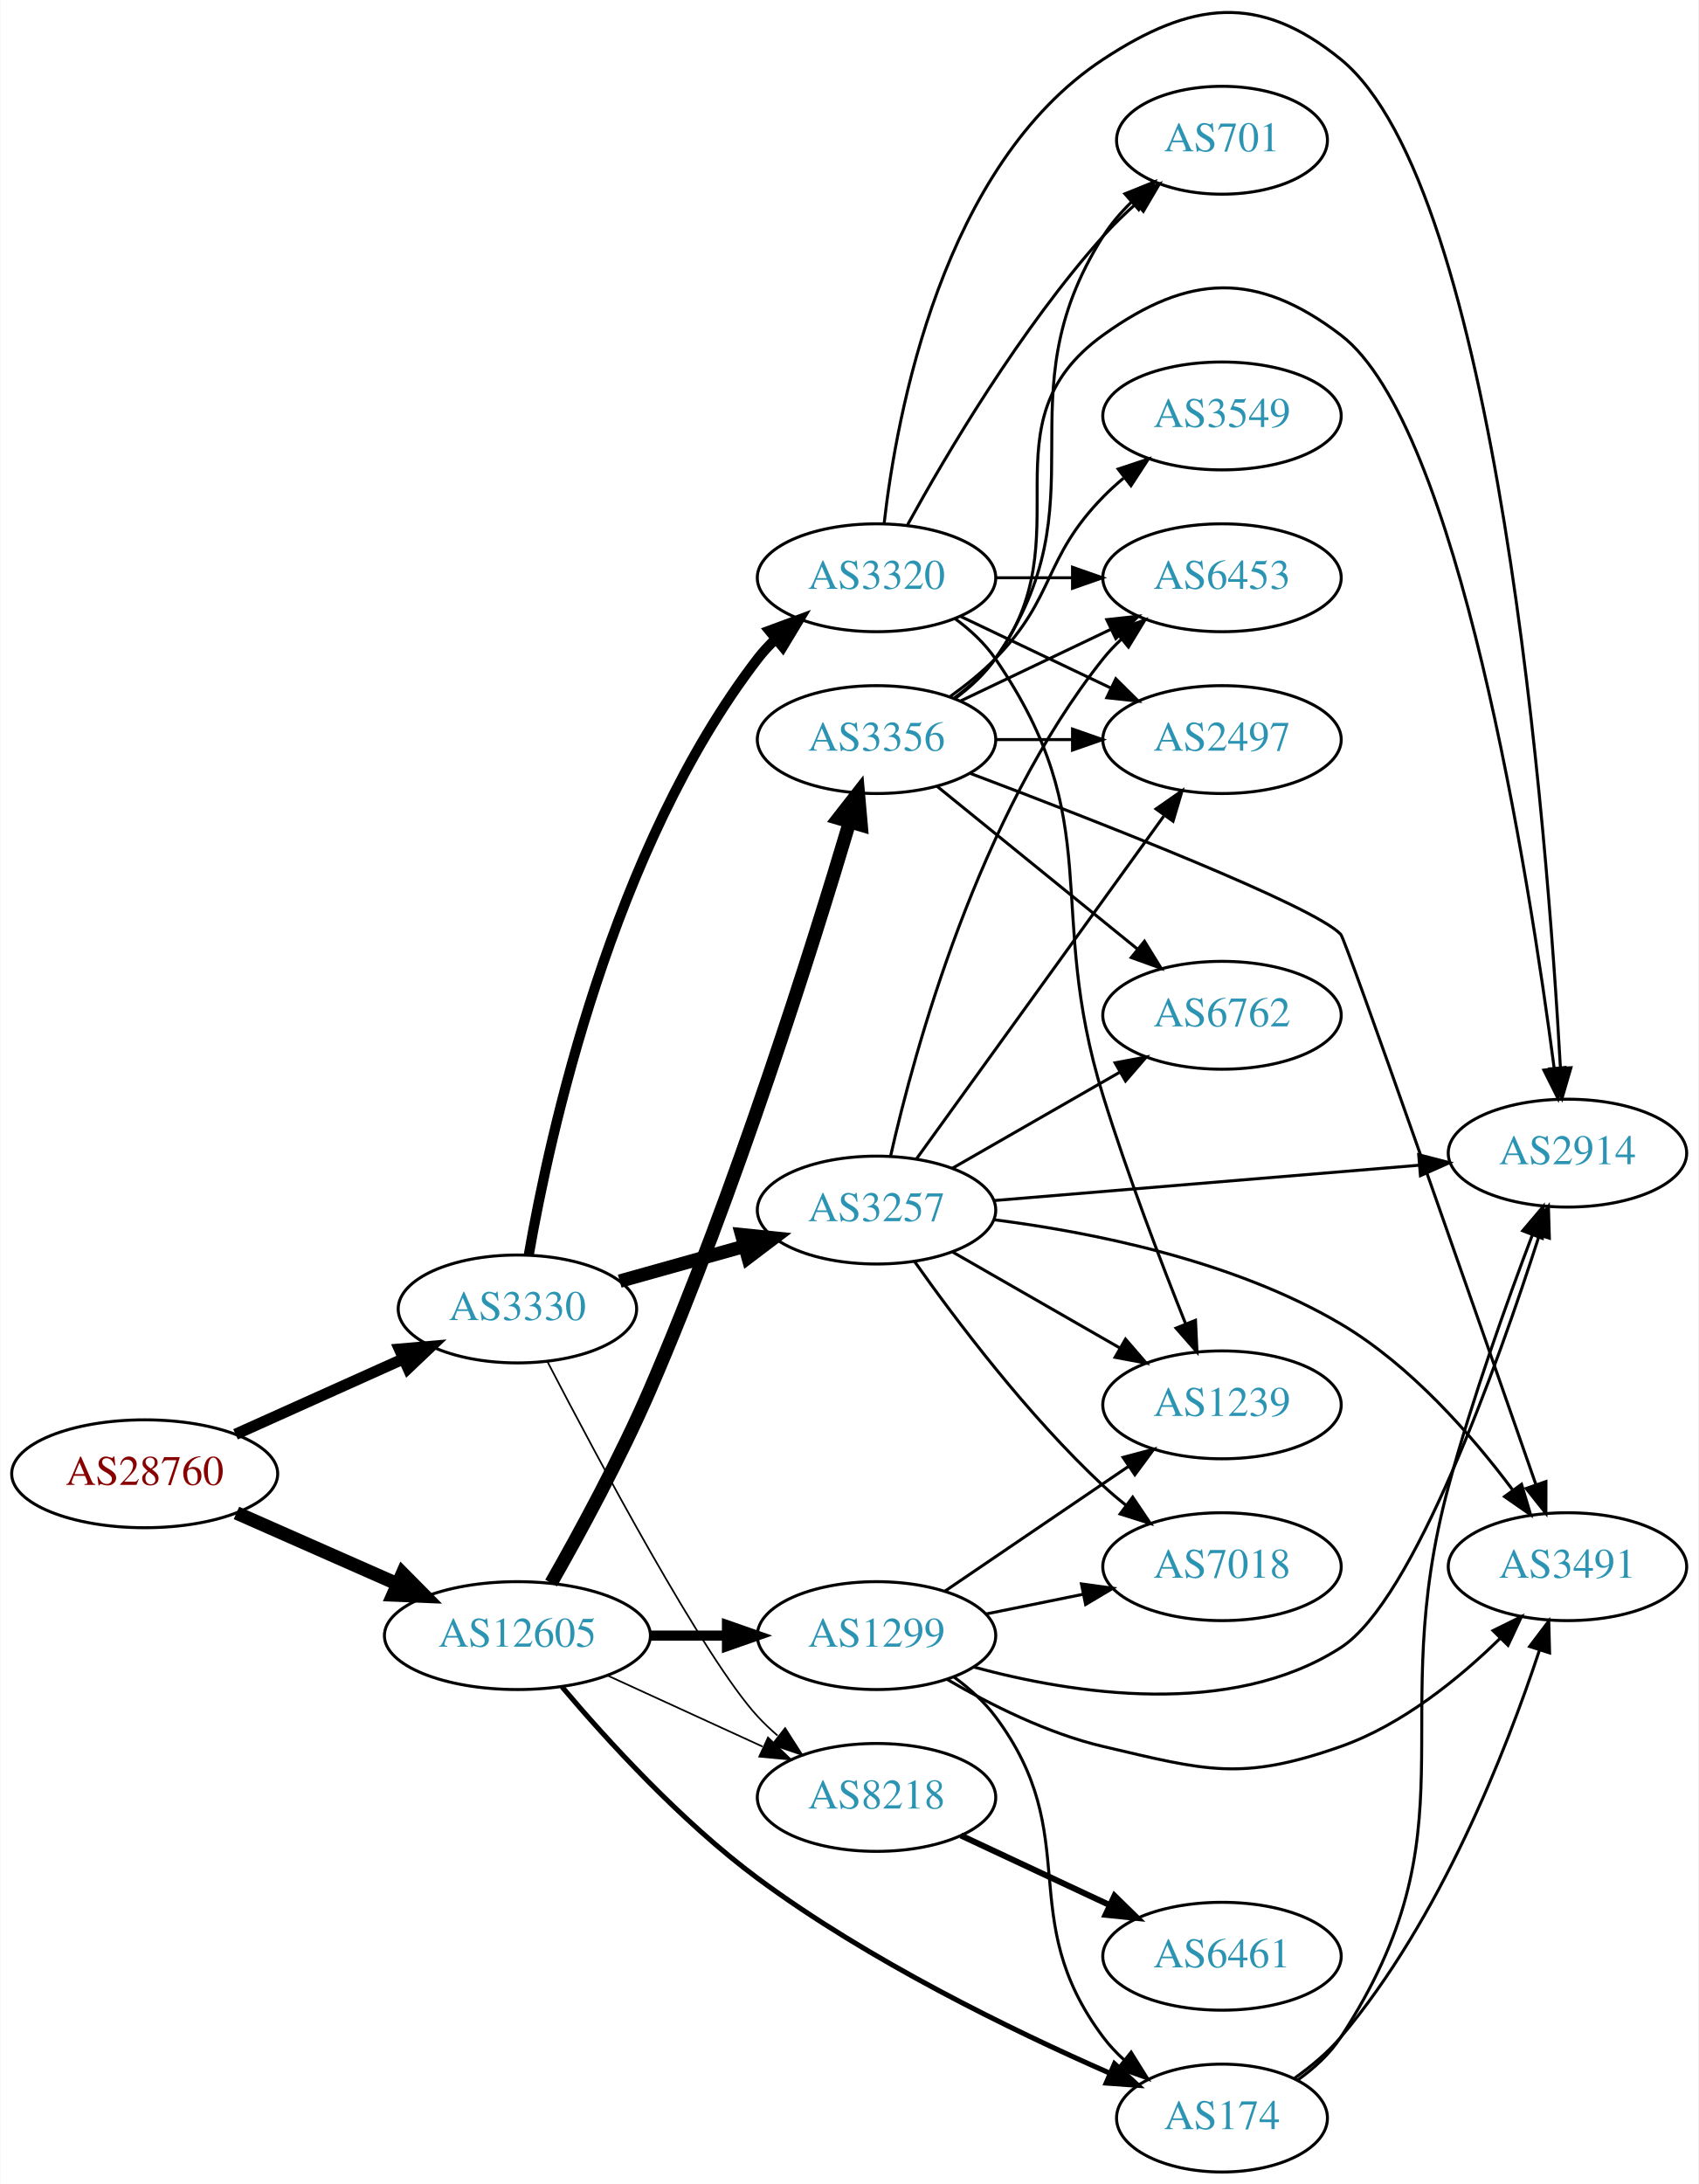
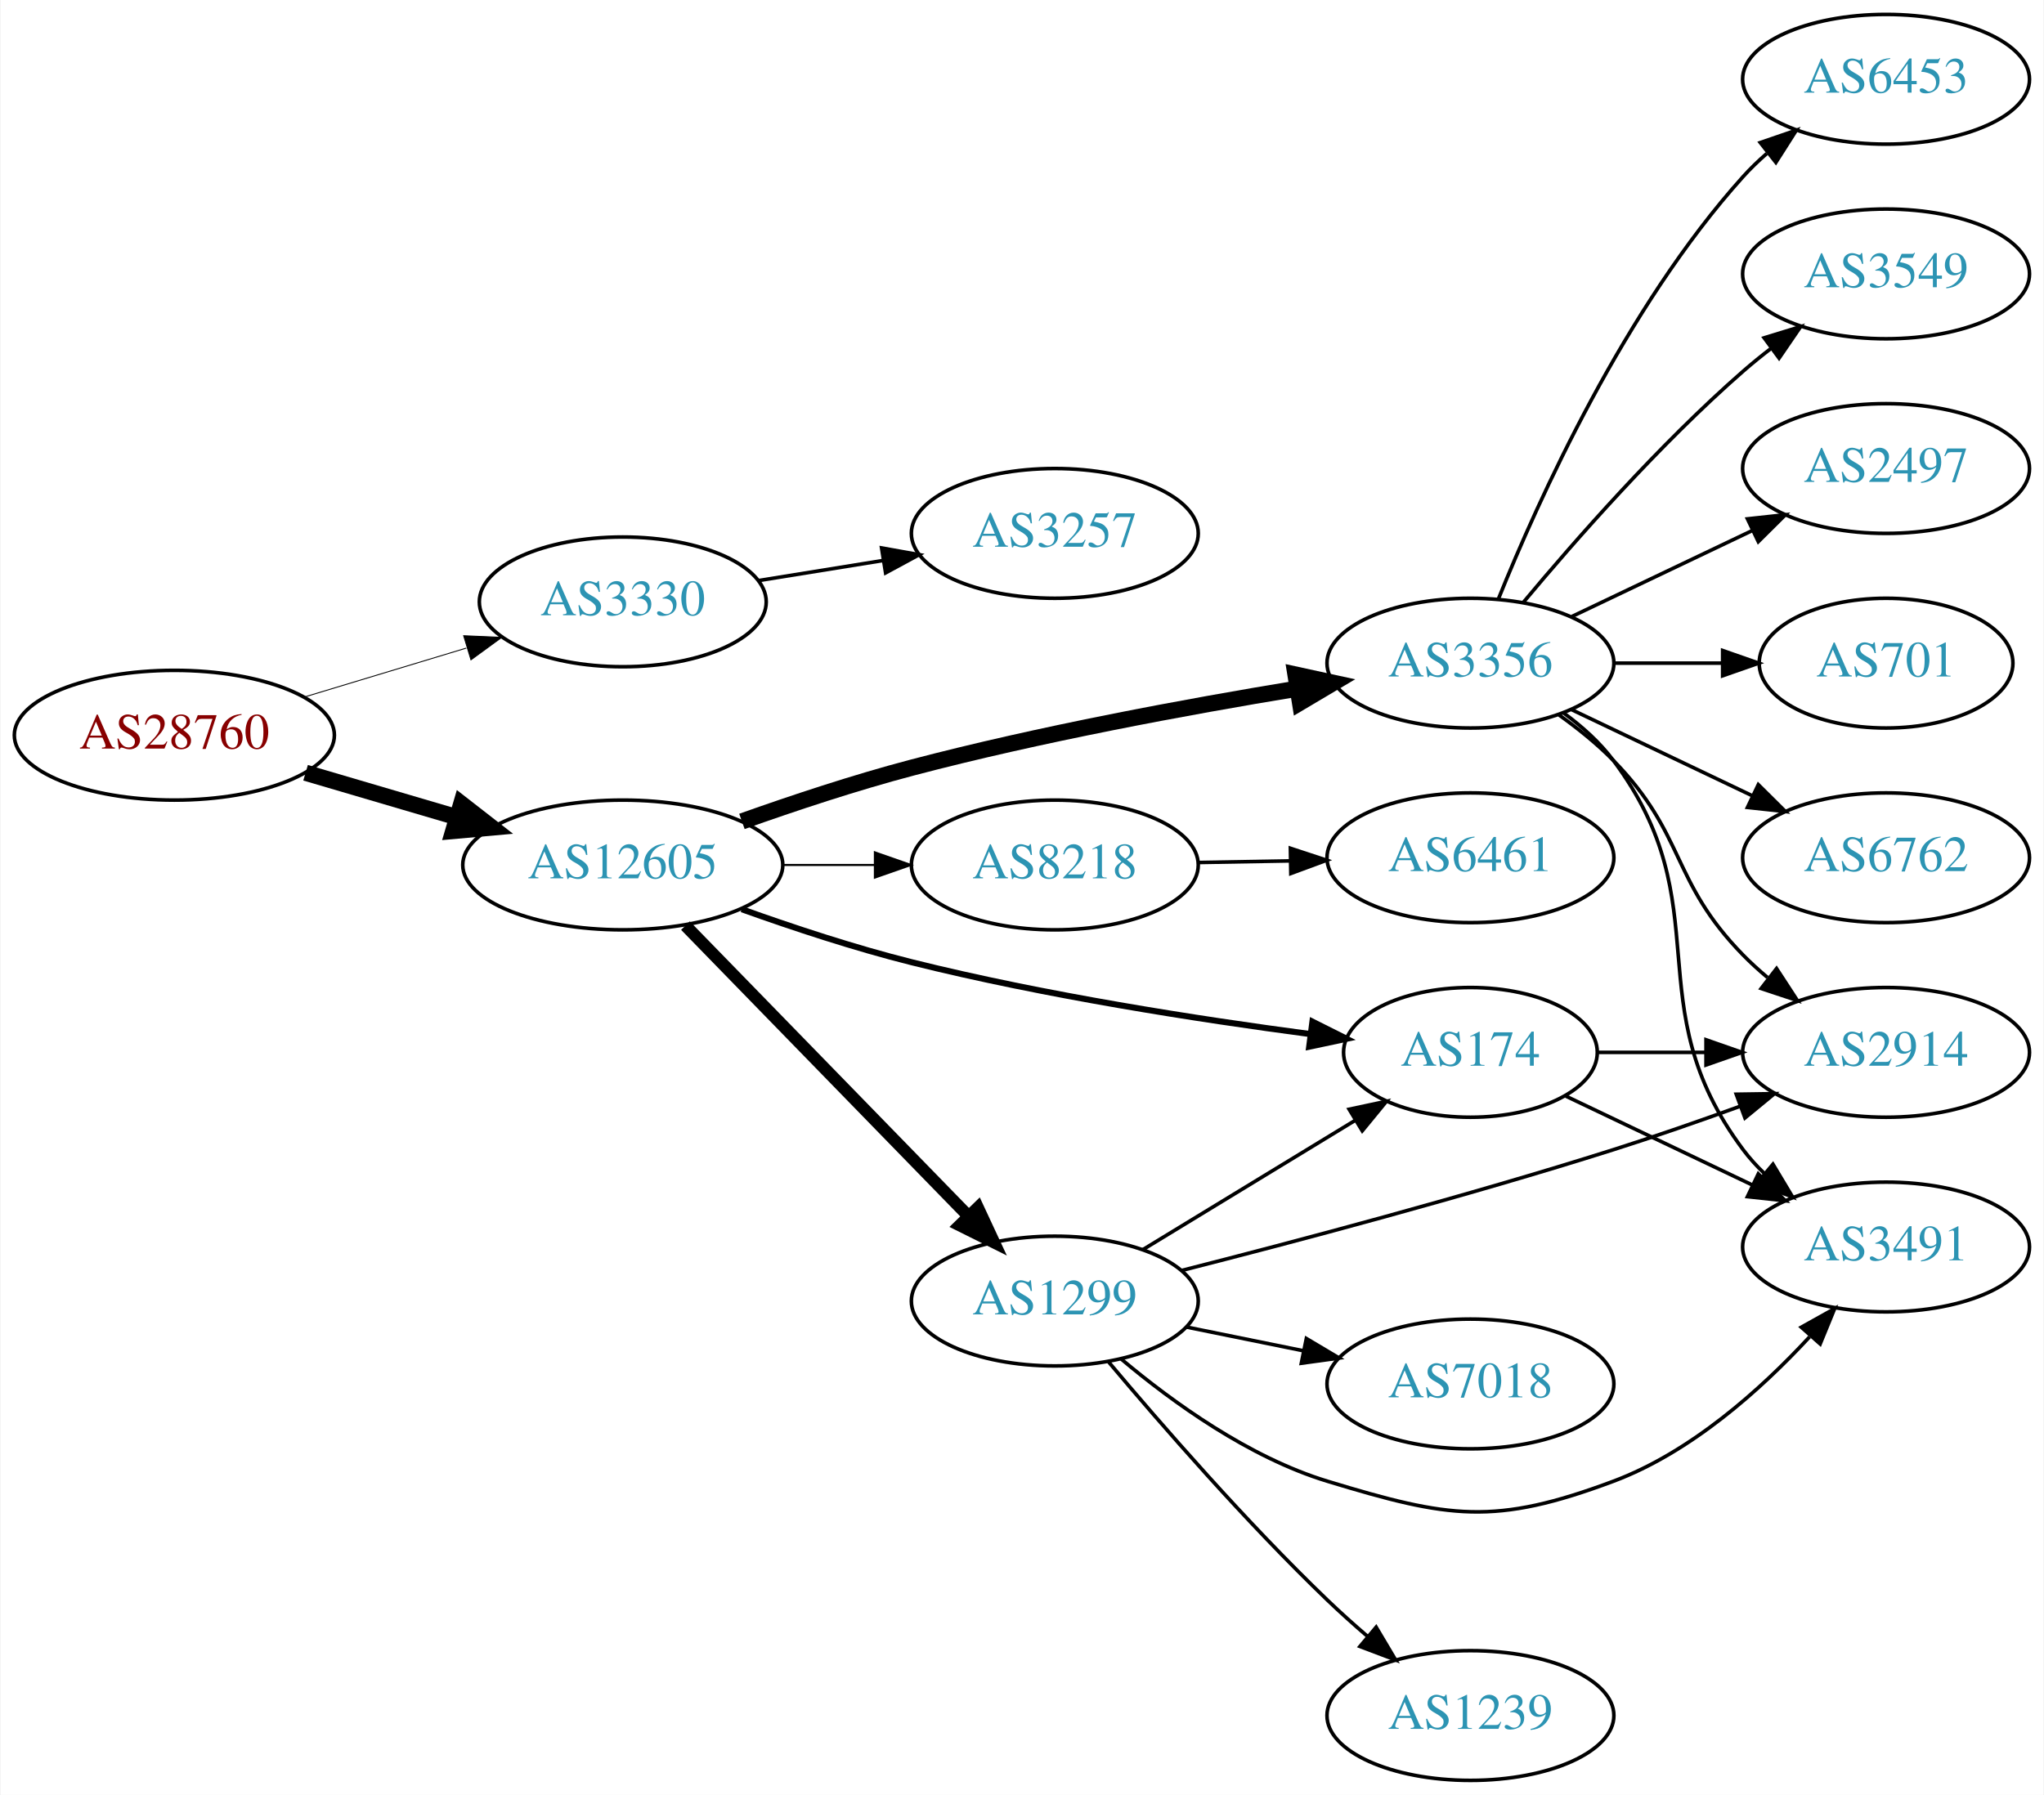
- <svg xmlns="http://www.w3.org/2000/svg" xmlns:xlink="http://www.w3.org/1999/xlink" width="567pt" height="729pt" viewBox="0.00 0.00 566.66 728.80">
-   <g id="graph0" class="graph" transform="scale(1 1) rotate(0) translate(4 724.8)">
-     <polygon fill="white" stroke="none" points="-4,4 -4,-724.8 562.663,-724.8 562.663,4 -4,4" />
+ <svg xmlns="http://www.w3.org/2000/svg" xmlns:xlink="http://www.w3.org/1999/xlink" width="567pt" height="498pt" viewBox="0.00 0.00 566.66 498.00">
+   <g id="graph0" class="graph" transform="scale(1 1) rotate(0) translate(4 494)">
+     <polygon fill="white" stroke="none" points="-4,4 -4,-494 562.663,-494 562.663,4 -4,4" />
    <g id="node1" class="node">
      <g id="a_node1">
        <a xlink:href="/asn/28760" xlink:title="AS28760 ~ Schaerdingerstr. 35 [AT]">
-           <ellipse fill="#ffffff" stroke="black" cx="44.196" cy="-233" rx="44.393" ry="18" />
-           <text text-anchor="middle" x="44.196" y="-229.3" font-family="Times,serif" font-size="14.00" fill="#880000">AS28760</text>
+           <ellipse fill="#ffffff" stroke="black" cx="44.196" cy="-290" rx="44.393" ry="18" />
+           <text text-anchor="middle" x="44.196" y="-286.3" font-family="Times,serif" font-size="14.00" fill="#880000">AS28760</text>
        </a>
      </g>
    </g>
    <g id="node2" class="node">
      <g id="a_node2">
        <a xlink:href="/asn/3330" xlink:title="AS3330 ~ Vienna, Austria [AT]">
-           <ellipse fill="#ffffff" stroke="black" cx="168.588" cy="-288" rx="39.794" ry="18" />
-           <text text-anchor="middle" x="168.588" y="-284.3" font-family="Times,serif" font-size="14.00" fill="#2c94b3">AS3330</text>
+           <ellipse fill="#ffffff" stroke="black" cx="168.588" cy="-327" rx="39.794" ry="18" />
+           <text text-anchor="middle" x="168.588" y="-323.3" font-family="Times,serif" font-size="14.00" fill="#2c94b3">AS3330</text>
        </a>
      </g>
    </g>
    <g id="edge1" class="edge">
-       <path fill="none" stroke="black" stroke-width="3.75" d="M74.512,-246.174C91.22,-253.682 112.326,-263.166 130.214,-271.205" />
-       <polygon fill="black" stroke="black" stroke-width="3.75" points="129.217,-274.594 139.773,-275.5 132.086,-268.209 129.217,-274.594" />
+       <path fill="none" stroke="black" stroke-width="0.25" d="M80.269,-300.603C94.273,-304.836 110.524,-309.749 125.182,-314.18" />
+       <polygon fill="black" stroke="black" stroke-width="0.25" points="124.443,-317.613 135.028,-317.157 126.469,-310.913 124.443,-317.613" />
    </g>
    <g id="node3" class="node">
      <g id="a_node3">
        <a xlink:href="/asn/12605" xlink:title="AS12605 ~ Linz, Austria [AT]">
-           <ellipse fill="#ffffff" stroke="black" cx="168.588" cy="-179" rx="44.393" ry="18" />
-           <text text-anchor="middle" x="168.588" y="-175.3" font-family="Times,serif" font-size="14.00" fill="#2c94b3">AS12605</text>
+           <ellipse fill="#ffffff" stroke="black" cx="168.588" cy="-254" rx="44.393" ry="18" />
+           <text text-anchor="middle" x="168.588" y="-250.3" font-family="Times,serif" font-size="14.00" fill="#2c94b3">AS12605</text>
        </a>
      </g>
    </g>
    <g id="edge2" class="edge">
-       <path fill="none" stroke="black" stroke-width="4.5" d="M74.824,-219.928C90.941,-212.817 111.081,-203.931 128.473,-196.258" />
-       <polygon fill="black" stroke="black" stroke-width="4.5" points="130.249,-199.778 137.809,-192.139 127.071,-192.573 130.249,-199.778" />
+       <path fill="none" stroke="black" stroke-width="4.5" d="M80.597,-279.587C93.663,-275.744 108.65,-271.336 122.462,-267.273" />
+       <polygon fill="black" stroke="black" stroke-width="4.5" points="123.784,-270.989 132.267,-264.389 121.562,-263.434 123.784,-270.989" />
    </g>
    <g id="node4" class="node">
      <g id="a_node4">
        <a xlink:href="/asn/3257" xlink:title="AS3257 ~ GTT [DE]">
-           <ellipse fill="#ffffff" stroke="black" cx="288.431" cy="-321" rx="39.794" ry="18" />
-           <text text-anchor="middle" x="288.431" y="-317.3" font-family="Times,serif" font-size="14.00" fill="#2c94b3">AS3257</text>
+           <ellipse fill="#ffffff" stroke="black" cx="288.431" cy="-346" rx="39.794" ry="18" />
+           <text text-anchor="middle" x="288.431" y="-342.3" font-family="Times,serif" font-size="14.00" fill="#2c94b3">AS3257</text>
        </a>
      </g>
    </g>
    <g id="edge3" class="edge">
-       <path fill="none" stroke="black" stroke-width="4.5" d="M202.728,-297.28C215.656,-300.9 230.646,-305.098 244.391,-308.947" />
-       <polygon fill="black" stroke="black" stroke-width="4.5" points="243.441,-312.77 254.132,-311.675 245.564,-305.187 243.441,-312.77" />
+       <path fill="none" stroke="black" d="M206.228,-332.908C217.202,-334.677 229.386,-336.641 240.906,-338.499" />
+       <polygon fill="black" stroke="black" points="240.384,-341.96 250.813,-340.096 241.498,-335.049 240.384,-341.96" />
    </g>
    <g id="node5" class="node">
      <g id="a_node5">
-         <a xlink:href="/asn/8218" xlink:title="AS8218 ~ legacy Neotelecoms [FR]">
-           <ellipse fill="#ffffff" stroke="black" cx="288.431" cy="-125" rx="39.794" ry="18" />
-           <text text-anchor="middle" x="288.431" y="-121.3" font-family="Times,serif" font-size="14.00" fill="#2c94b3">AS8218</text>
+         <a xlink:href="/asn/174" xlink:title="AS174 ~ Cogent Communications [US]">
+           <ellipse fill="#ffffff" stroke="black" cx="403.724" cy="-202" rx="35.194" ry="18" />
+           <text text-anchor="middle" x="403.724" y="-198.3" font-family="Times,serif" font-size="14.00" fill="#2c94b3">AS174</text>
        </a>
      </g>
    </g>
    <g id="edge4" class="edge">
-       <path fill="none" stroke="black" stroke-width="0.562" d="M178.631,-270.368C195.353,-238.148 231.018,-171.296 248.784,-152 250.811,-149.799 253.048,-147.675 255.392,-145.652" />
-       <polygon fill="black" stroke="black" stroke-width="0.562" points="257.92,-148.118 263.633,-139.196 253.603,-142.608 257.92,-148.118" />
+       <path fill="none" stroke="black" stroke-width="1.688" d="M201.589,-241.725C215.868,-236.604 233,-230.943 248.784,-227 285.601,-217.803 328.247,-211.183 359.303,-207.075" />
+       <polygon fill="black" stroke="black" stroke-width="1.688" points="359.895,-210.528 369.366,-205.778 359,-203.585 359.895,-210.528" />
    </g>
    <g id="node6" class="node">
      <g id="a_node6">
-         <a xlink:href="/asn/3320" xlink:title="AS3320 ~ DTAG [DE]">
-           <ellipse fill="#ffffff" stroke="black" cx="288.431" cy="-532" rx="39.794" ry="18" />
-           <text text-anchor="middle" x="288.431" y="-528.3" font-family="Times,serif" font-size="14.00" fill="#2c94b3">AS3320</text>
+         <a xlink:href="/asn/1299" xlink:title="AS1299 ~ Telia Carrier [EU]">
+           <ellipse fill="#ffffff" stroke="black" cx="288.431" cy="-133" rx="39.794" ry="18" />
+           <text text-anchor="middle" x="288.431" y="-129.3" font-family="Times,serif" font-size="14.00" fill="#2c94b3">AS1299</text>
        </a>
      </g>
    </g>
    <g id="edge5" class="edge">
-       <path fill="none" stroke="black" stroke-width="3.375" d="M172.384,-306.073C179.267,-345.701 200.14,-441.731 248.784,-505 250.562,-507.312 252.593,-509.503 254.772,-511.562" />
-       <polygon fill="black" stroke="black" stroke-width="3.375" points="252.667,-514.363 262.604,-518.04 257.129,-508.969 252.667,-514.363" />
-     </g>
-     <g id="edge22" class="edge">
-       <path fill="none" stroke="black" stroke-width="0.562" d="M198.718,-165.652C214.329,-158.498 233.727,-149.609 250.399,-141.97" />
-       <polygon fill="black" stroke="black" stroke-width="0.562" points="252.218,-144.986 259.851,-137.638 249.302,-138.622 252.218,-144.986" />
+       <path fill="none" stroke="black" stroke-width="3.375" d="M185.974,-237.175C206.403,-216.198 241.441,-180.222 264.521,-156.523" />
+       <polygon fill="black" stroke="black" stroke-width="3.375" points="267.091,-158.901 271.561,-149.295 262.077,-154.017 267.091,-158.901" />
+     </g>
+     <g id="node7" class="node">
+       <g id="a_node7">
+         <a xlink:href="/asn/3356" xlink:title="AS3356 ~ Level 3 Parent, LLC [US]">
+           <ellipse fill="#ffffff" stroke="black" cx="403.724" cy="-310" rx="39.794" ry="18" />
+           <text text-anchor="middle" x="403.724" y="-306.3" font-family="Times,serif" font-size="14.00" fill="#2c94b3">AS3356</text>
+         </a>
+       </g>
+     </g>
+     <g id="edge6" class="edge">
+       <path fill="none" stroke="black" stroke-width="4.5" d="M201.638,-266.087C215.925,-271.173 233.051,-276.859 248.784,-281 284.227,-290.329 325.015,-297.873 355.697,-302.926" />
+       <polygon fill="black" stroke="black" stroke-width="4.5" points="355.193,-306.832 365.693,-304.542 356.45,-299.059 355.193,-306.832" />
+     </g>
+     <g id="node8" class="node">
+       <g id="a_node8">
+         <a xlink:href="/asn/8218" xlink:title="AS8218 ~ legacy Neotelecoms [FR]">
+           <ellipse fill="#ffffff" stroke="black" cx="288.431" cy="-254" rx="39.794" ry="18" />
+           <text text-anchor="middle" x="288.431" y="-250.3" font-family="Times,serif" font-size="14.00" fill="#2c94b3">AS8218</text>
+         </a>
+       </g>
+     </g>
+     <g id="edge7" class="edge">
+       <path fill="none" stroke="black" stroke-width="0.562" d="M212.799,-254C221.112,-254 229.875,-254 238.357,-254" />
+       <polygon fill="black" stroke="black" stroke-width="0.562" points="238.516,-257.5 248.516,-254 238.516,-250.5 238.516,-257.5" />
+     </g>
+     <g id="node14" class="node">
+       <g id="a_node14">
+         <a xlink:href="/asn/2914" xlink:title="AS2914 ~ NTT America, Inc. [US]">
+           <ellipse fill="#ffffff" stroke="black" cx="519.017" cy="-202" rx="39.794" ry="18" />
+           <text text-anchor="middle" x="519.017" y="-198.3" font-family="Times,serif" font-size="14.00" fill="#2c94b3">AS2914</text>
+         </a>
+       </g>
+     </g>
+     <g id="edge20" class="edge">
+       <path fill="none" stroke="black" d="M439.023,-202C448.4,-202 458.75,-202 468.785,-202" />
+       <polygon fill="black" stroke="black" points="469.074,-205.5 479.074,-202 469.074,-198.5 469.074,-205.5" />
+     </g>
+     <g id="node15" class="node">
+       <g id="a_node15">
+         <a xlink:href="/asn/3491" xlink:title="AS3491 ~ PCCW Global, Inc. [US]">
+           <ellipse fill="#ffffff" stroke="black" cx="519.017" cy="-148" rx="39.794" ry="18" />
+           <text text-anchor="middle" x="519.017" y="-144.3" font-family="Times,serif" font-size="14.00" fill="#2c94b3">AS3491</text>
+         </a>
+       </g>
+     </g>
+     <g id="edge21" class="edge">
+       <path fill="none" stroke="black" d="M430.149,-189.881C445.452,-182.587 465.175,-173.186 482.057,-165.14" />
+       <polygon fill="black" stroke="black" points="483.576,-168.293 491.097,-160.831 480.564,-161.974 483.576,-168.293" />
+     </g>
+     <g id="edge19" class="edge">
+       <path fill="none" stroke="black" d="M312.905,-147.297C329.949,-157.677 353.179,-171.825 371.744,-183.132" />
+       <polygon fill="black" stroke="black" points="370.075,-186.213 380.436,-188.426 373.716,-180.235 370.075,-186.213" />
+     </g>
+     <g id="edge16" class="edge">
+       <path fill="none" stroke="black" d="M323.597,-141.478C354.945,-149.455 402.567,-162.078 443.37,-175 454.853,-178.637 467.195,-182.937 478.472,-187.024" />
+       <polygon fill="black" stroke="black" points="477.466,-190.383 488.06,-190.539 479.876,-183.811 477.466,-190.383" />
+     </g>
+     <g id="edge18" class="edge">
+       <path fill="none" stroke="black" d="M306.864,-116.907C321.073,-104.955 342.288,-89.623 364.077,-83 397.795,-72.751 410.366,-70.644 443.37,-83 464.825,-91.032 484.177,-108.325 497.799,-123.056" />
+       <polygon fill="black" stroke="black" points="495.501,-125.74 504.753,-130.902 500.739,-121.097 495.501,-125.74" />
    </g>
    <g id="node16" class="node">
      <g id="a_node16">
-         <a xlink:href="/asn/3356" xlink:title="AS3356 ~ Level 3 Parent, LLC [US]">
-           <ellipse fill="#ffffff" stroke="black" cx="288.431" cy="-478" rx="39.794" ry="18" />
-           <text text-anchor="middle" x="288.431" y="-474.3" font-family="Times,serif" font-size="14.00" fill="#2c94b3">AS3356</text>
-         </a>
-       </g>
-     </g>
-     <g id="edge19" class="edge">
-       <path fill="none" stroke="black" stroke-width="4.5" d="M179.832,-196.53C189.139,-212.876 202.887,-238.108 212.784,-261 241.498,-327.412 267.039,-408.806 279.458,-450.502" />
-       <polygon fill="black" stroke="black" stroke-width="4.5" points="275.718,-451.739 282.327,-460.214 283.27,-449.508 275.718,-451.739" />
+         <a xlink:href="/asn/7018" xlink:title="AS7018 ~ AT&amp;T Services, Inc. [US]">
+           <ellipse fill="#ffffff" stroke="black" cx="403.724" cy="-110" rx="39.794" ry="18" />
+           <text text-anchor="middle" x="403.724" y="-106.3" font-family="Times,serif" font-size="14.00" fill="#2c94b3">AS7018</text>
+         </a>
+       </g>
+     </g>
+     <g id="edge15" class="edge">
+       <path fill="none" stroke="black" d="M324.967,-125.786C335.195,-123.709 346.496,-121.415 357.238,-119.234" />
+       <polygon fill="black" stroke="black" points="358.21,-122.608 367.314,-117.189 356.818,-115.748 358.21,-122.608" />
    </g>
    <g id="node17" class="node">
      <g id="a_node17">
-         <a xlink:href="/asn/174" xlink:title="AS174 ~ Cogent Communications [US]">
-           <ellipse fill="#ffffff" stroke="black" cx="403.724" cy="-18" rx="35.194" ry="18" />
-           <text text-anchor="middle" x="403.724" y="-14.3" font-family="Times,serif" font-size="14.00" fill="#2c94b3">AS174</text>
-         </a>
-       </g>
-     </g>
-     <g id="edge20" class="edge">
-       <path fill="none" stroke="black" stroke-width="1.688" d="M183.428,-161.932C198.274,-144.371 223.19,-116.975 248.784,-98 285.84,-70.527 333.656,-47.293 366.094,-33.058" />
-       <polygon fill="black" stroke="black" stroke-width="1.688" points="367.846,-36.114 375.638,-28.935 365.07,-29.688 367.846,-36.114" />
+         <a xlink:href="/asn/1239" xlink:title="AS1239 ~ Sprint [US]">
+           <ellipse fill="#ffffff" stroke="black" cx="403.724" cy="-18" rx="39.794" ry="18" />
+           <text text-anchor="middle" x="403.724" y="-14.3" font-family="Times,serif" font-size="14.00" fill="#2c94b3">AS1239</text>
+         </a>
+       </g>
+     </g>
+     <g id="edge17" class="edge">
+       <path fill="none" stroke="black" d="M303.341,-116.12C317.847,-98.865 341.568,-71.608 364.077,-50 367.585,-46.633 371.4,-43.213 375.221,-39.924" />
+       <polygon fill="black" stroke="black" points="377.569,-42.522 382.979,-33.413 373.069,-37.161 377.569,-42.522" />
+     </g>
+     <g id="node9" class="node">
+       <g id="a_node9">
+         <a xlink:href="/asn/3549" xlink:title="AS3549 ~ Level 3 Parent, LLC [US]">
+           <ellipse fill="#ffffff" stroke="black" cx="519.017" cy="-418" rx="39.794" ry="18" />
+           <text text-anchor="middle" x="519.017" y="-414.3" font-family="Times,serif" font-size="14.00" fill="#2c94b3">AS3549</text>
+         </a>
+       </g>
+     </g>
+     <g id="edge8" class="edge">
+       <path fill="none" stroke="black" d="M418.354,-326.817C432.636,-343.929 456.183,-370.745 479.37,-391 481.836,-393.154 484.475,-395.294 487.172,-397.372" />
+       <polygon fill="black" stroke="black" points="485.197,-400.264 495.326,-403.37 489.345,-394.625 485.197,-400.264" />
+     </g>
+     <g id="node10" class="node">
+       <g id="a_node10">
+         <a xlink:href="/asn/2497" xlink:title="AS2497 ~ Internet Initiative Japan Inc. [JP]">
+           <ellipse fill="#ffffff" stroke="black" cx="519.017" cy="-364" rx="39.794" ry="18" />
+           <text text-anchor="middle" x="519.017" y="-360.3" font-family="Times,serif" font-size="14.00" fill="#2c94b3">AS2497</text>
+         </a>
+       </g>
+     </g>
+     <g id="edge9" class="edge">
+       <path fill="none" stroke="black" d="M431.86,-322.934C446.854,-330.081 465.675,-339.052 481.898,-346.785" />
+       <polygon fill="black" stroke="black" points="480.569,-350.028 491.102,-351.171 483.581,-343.709 480.569,-350.028" />
+     </g>
+     <g id="node11" class="node">
+       <g id="a_node11">
+         <a xlink:href="/asn/701" xlink:title="AS701 ~ UUNET [US]">
+           <ellipse fill="#ffffff" stroke="black" cx="519.017" cy="-310" rx="35.194" ry="18" />
+           <text text-anchor="middle" x="519.017" y="-306.3" font-family="Times,serif" font-size="14.00" fill="#2c94b3">AS701</text>
+         </a>
+       </g>
+     </g>
+     <g id="edge10" class="edge">
+       <path fill="none" stroke="black" d="M443.396,-310C453.101,-310 463.592,-310 473.555,-310" />
+       <polygon fill="black" stroke="black" points="473.691,-313.5 483.691,-310 473.691,-306.5 473.691,-313.5" />
+     </g>
+     <g id="node12" class="node">
+       <g id="a_node12">
+         <a xlink:href="/asn/6762" xlink:title="AS6762 ~ TELECOM ITALIA SPARKLE S.p.A. [IT]">
+           <ellipse fill="#ffffff" stroke="black" cx="519.017" cy="-256" rx="39.794" ry="18" />
+           <text text-anchor="middle" x="519.017" y="-252.3" font-family="Times,serif" font-size="14.00" fill="#2c94b3">AS6762</text>
+         </a>
+       </g>
+     </g>
+     <g id="edge11" class="edge">
+       <path fill="none" stroke="black" d="M431.86,-297.066C446.854,-289.919 465.675,-280.948 481.898,-273.215" />
+       <polygon fill="black" stroke="black" points="483.581,-276.291 491.102,-268.829 480.569,-269.972 483.581,-276.291" />
+     </g>
+     <g id="node13" class="node">
+       <g id="a_node13">
+         <a xlink:href="/asn/6453" xlink:title="AS6453 ~ TATA COMMUNICATIONS (AMERICA) INC [US]">
+           <ellipse fill="#ffffff" stroke="black" cx="519.017" cy="-472" rx="39.794" ry="18" />
+           <text text-anchor="middle" x="519.017" y="-468.3" font-family="Times,serif" font-size="14.00" fill="#2c94b3">AS6453</text>
+         </a>
+       </g>
+     </g>
+     <g id="edge12" class="edge">
+       <path fill="none" stroke="black" d="M411.472,-327.787C422.523,-355.243 446.576,-408.578 479.37,-445 481.373,-447.224 483.591,-449.363 485.924,-451.397" />
+       <polygon fill="black" stroke="black" points="484.122,-454.433 494.143,-457.873 488.454,-448.935 484.122,-454.433" />
+     </g>
+     <g id="edge13" class="edge">
+       <path fill="none" stroke="black" d="M428.318,-295.611C433.574,-291.852 438.906,-287.563 443.37,-283 463.543,-262.383 459.198,-249.617 479.37,-229 481.463,-226.861 483.746,-224.782 486.123,-222.79" />
+       <polygon fill="black" stroke="black" points="488.641,-225.268 494.423,-216.389 484.367,-219.725 488.641,-225.268" />
+     </g>
+     <g id="edge14" class="edge">
+       <path fill="none" stroke="black" d="M429.655,-296.118C434.731,-292.389 439.649,-287.984 443.37,-283 473.642,-242.458 449.099,-215.542 479.37,-175 481.115,-172.664 483.122,-170.455 485.285,-168.383" />
+       <polygon fill="black" stroke="black" points="487.645,-170.973 493.086,-161.882 483.163,-165.595 487.645,-170.973" />
    </g>
    <g id="node18" class="node">
      <g id="a_node18">
-         <a xlink:href="/asn/1299" xlink:title="AS1299 ~ Telia Carrier [EU]">
-           <ellipse fill="#ffffff" stroke="black" cx="288.431" cy="-179" rx="39.794" ry="18" />
-           <text text-anchor="middle" x="288.431" y="-175.3" font-family="Times,serif" font-size="14.00" fill="#2c94b3">AS1299</text>
-         </a>
-       </g>
-     </g>
-     <g id="edge21" class="edge">
-       <path fill="none" stroke="black" stroke-width="3.375" d="M212.799,-179C221.112,-179 229.875,-179 238.357,-179" />
-       <polygon fill="black" stroke="black" stroke-width="3.375" points="238.516,-182.5 248.516,-179 238.516,-175.5 238.516,-182.5" />
-     </g>
-     <g id="node7" class="node">
-       <g id="a_node7">
-         <a xlink:href="/asn/2497" xlink:title="AS2497 ~ Internet Initiative Japan Inc. [JP]">
-           <ellipse fill="#ffffff" stroke="black" cx="403.724" cy="-478" rx="39.794" ry="18" />
-           <text text-anchor="middle" x="403.724" y="-474.3" font-family="Times,serif" font-size="14.00" fill="#2c94b3">AS2497</text>
-         </a>
-       </g>
-     </g>
-     <g id="edge6" class="edge">
-       <path fill="none" stroke="black" d="M301.771,-338.101C321.691,-365.706 361.045,-420.242 384.297,-452.465" />
-       <polygon fill="black" stroke="black" points="381.709,-454.859 390.399,-460.92 387.385,-450.763 381.709,-454.859" />
-     </g>
-     <g id="node8" class="node">
-       <g id="a_node8">
-         <a xlink:href="/asn/2914" xlink:title="AS2914 ~ NTT America, Inc. [US]">
-           <ellipse fill="#ffffff" stroke="black" cx="519.017" cy="-340" rx="39.794" ry="18" />
-           <text text-anchor="middle" x="519.017" y="-336.3" font-family="Times,serif" font-size="14.00" fill="#2c94b3">AS2914</text>
-         </a>
-       </g>
-     </g>
-     <g id="edge7" class="edge">
-       <path fill="none" stroke="black" d="M327.691,-324.18C366.672,-327.42 427.25,-332.455 469.561,-335.972" />
-       <polygon fill="black" stroke="black" points="469.376,-339.469 479.632,-336.809 469.956,-332.493 469.376,-339.469" />
-     </g>
-     <g id="node9" class="node">
-       <g id="a_node9">
-         <a xlink:href="/asn/3491" xlink:title="AS3491 ~ PCCW Global, Inc. [US]">
-           <ellipse fill="#ffffff" stroke="black" cx="519.017" cy="-202" rx="39.794" ry="18" />
-           <text text-anchor="middle" x="519.017" y="-198.3" font-family="Times,serif" font-size="14.00" fill="#2c94b3">AS3491</text>
-         </a>
-       </g>
-     </g>
-     <g id="edge8" class="edge">
-       <path fill="none" stroke="black" d="M327.498,-317.787C360.151,-313.641 407.474,-304.231 443.37,-283 466.71,-269.196 487.096,-245.833 500.639,-227.736" />
-       <polygon fill="black" stroke="black" points="503.689,-229.491 506.721,-219.34 498.02,-225.385 503.689,-229.491" />
-     </g>
-     <g id="node10" class="node">
-       <g id="a_node10">
-         <a xlink:href="/asn/7018" xlink:title="AS7018 ~ AT&amp;T Services, Inc. [US]">
-           <ellipse fill="#ffffff" stroke="black" cx="403.724" cy="-202" rx="39.794" ry="18" />
-           <text text-anchor="middle" x="403.724" y="-198.3" font-family="Times,serif" font-size="14.00" fill="#2c94b3">AS7018</text>
-         </a>
-       </g>
-     </g>
-     <g id="edge9" class="edge">
-       <path fill="none" stroke="black" d="M301.107,-303.858C314.828,-284.422 338.932,-252.401 364.077,-229 366.474,-226.77 369.065,-224.577 371.732,-222.465" />
-       <polygon fill="black" stroke="black" points="373.919,-225.2 379.837,-216.413 369.73,-219.591 373.919,-225.2" />
-     </g>
-     <g id="node11" class="node">
-       <g id="a_node11">
-         <a xlink:href="/asn/6762" xlink:title="AS6762 ~ TELECOM ITALIA SPARKLE S.p.A. [IT]">
-           <ellipse fill="#ffffff" stroke="black" cx="403.724" cy="-386" rx="39.794" ry="18" />
-           <text text-anchor="middle" x="403.724" y="-382.3" font-family="Times,serif" font-size="14.00" fill="#2c94b3">AS6762</text>
-         </a>
-       </g>
-     </g>
-     <g id="edge10" class="edge">
-       <path fill="none" stroke="black" d="M313.735,-334.944C330.013,-344.283 351.649,-356.697 369.511,-366.945" />
-       <polygon fill="black" stroke="black" points="368.044,-370.138 378.46,-372.079 371.528,-364.067 368.044,-370.138" />
-     </g>
-     <g id="node12" class="node">
-       <g id="a_node12">
-         <a xlink:href="/asn/6453" xlink:title="AS6453 ~ TATA COMMUNICATIONS (AMERICA) INC [US]">
-           <ellipse fill="#ffffff" stroke="black" cx="403.724" cy="-532" rx="39.794" ry="18" />
-           <text text-anchor="middle" x="403.724" y="-528.3" font-family="Times,serif" font-size="14.00" fill="#2c94b3">AS6453</text>
-         </a>
-       </g>
-     </g>
-     <g id="edge11" class="edge">
-       <path fill="none" stroke="black" d="M293.108,-338.949C301.012,-374.006 322.38,-452.713 364.077,-505 365.895,-507.28 367.956,-509.448 370.156,-511.491" />
-       <polygon fill="black" stroke="black" points="368.072,-514.309 378.025,-517.939 372.508,-508.894 368.072,-514.309" />
-     </g>
-     <g id="node13" class="node">
-       <g id="a_node13">
-         <a xlink:href="/asn/1239" xlink:title="AS1239 ~ Sprint [US]">
+         <a xlink:href="/asn/6461" xlink:title="AS6461 ~ Zayo Bandwidth [US]">
          <ellipse fill="#ffffff" stroke="black" cx="403.724" cy="-256" rx="39.794" ry="18" />
-           <text text-anchor="middle" x="403.724" y="-252.3" font-family="Times,serif" font-size="14.00" fill="#2c94b3">AS1239</text>
-         </a>
-       </g>
-     </g>
-     <g id="edge12" class="edge">
-       <path fill="none" stroke="black" d="M313.735,-307.056C330.013,-297.717 351.649,-285.303 369.511,-275.055" />
-       <polygon fill="black" stroke="black" points="371.528,-277.933 378.46,-269.921 368.044,-271.862 371.528,-277.933" />
-     </g>
-     <g id="node14" class="node">
-       <g id="a_node14">
-         <a xlink:href="/asn/6461" xlink:title="AS6461 ~ Zayo Bandwidth [US]">
-           <ellipse fill="#ffffff" stroke="black" cx="403.724" cy="-72" rx="39.794" ry="18" />
-           <text text-anchor="middle" x="403.724" y="-68.3" font-family="Times,serif" font-size="14.00" fill="#2c94b3">AS6461</text>
-         </a>
-       </g>
-     </g>
-     <g id="edge13" class="edge">
-       <path fill="none" stroke="black" stroke-width="2" d="M316.567,-112.305C331.452,-105.342 350.108,-96.615 366.25,-89.063" />
-       <polygon fill="black" stroke="black" stroke-width="2" points="367.841,-92.183 375.416,-84.775 364.875,-85.842 367.841,-92.183" />
-     </g>
-     <g id="edge17" class="edge">
-       <path fill="none" stroke="black" d="M316.567,-519.066C331.561,-511.919 350.382,-502.948 366.605,-495.215" />
-       <polygon fill="black" stroke="black" points="368.288,-498.291 375.809,-490.829 365.276,-491.972 368.288,-498.291" />
-     </g>
-     <g id="edge15" class="edge">
-       <path fill="none" stroke="black" d="M290.95,-549.968C295.133,-586.655 310.372,-669.682 364.077,-705 393.522,-724.364 416.068,-727.283 443.37,-705 495.654,-662.326 512.3,-446.68 516.668,-368.424" />
-       <polygon fill="black" stroke="black" points="520.169,-368.497 517.205,-358.325 513.178,-368.125 520.169,-368.497" />
-     </g>
-     <g id="edge18" class="edge">
-       <path fill="none" stroke="black" d="M328.103,-532C336.306,-532 345.07,-532 353.602,-532" />
-       <polygon fill="black" stroke="black" points="353.841,-535.5 363.841,-532 353.841,-528.5 353.841,-535.5" />
-     </g>
-     <g id="edge14" class="edge">
-       <path fill="none" stroke="black" d="M314.662,-518.333C319.722,-514.592 324.558,-510.129 328.077,-505 365.889,-449.893 344.304,-422.84 364.077,-359 372.187,-332.817 383.35,-303.62 391.594,-283.017" />
-       <polygon fill="black" stroke="black" points="394.88,-284.227 395.38,-273.644 388.389,-281.605 394.88,-284.227" />
-     </g>
-     <g id="node15" class="node">
-       <g id="a_node15">
-         <a xlink:href="/asn/701" xlink:title="AS701 ~ UUNET [US]">
-           <ellipse fill="#ffffff" stroke="black" cx="403.724" cy="-678" rx="35.194" ry="18" />
-           <text text-anchor="middle" x="403.724" y="-674.3" font-family="Times,serif" font-size="14.00" fill="#2c94b3">AS701</text>
-         </a>
-       </g>
-     </g>
-     <g id="edge16" class="edge">
-       <path fill="none" stroke="black" d="M298.834,-549.747C311.734,-573.196 336.485,-615.135 364.077,-646 367.386,-649.702 371.138,-653.341 374.971,-656.763" />
-       <polygon fill="black" stroke="black" points="372.945,-659.635 382.837,-663.431 377.472,-654.295 372.945,-659.635" />
-     </g>
-     <g id="edge28" class="edge">
-       <path fill="none" stroke="black" d="M328.103,-478C336.306,-478 345.07,-478 353.602,-478" />
-       <polygon fill="black" stroke="black" points="353.841,-481.5 363.841,-478 353.841,-474.5 353.841,-481.5" />
-     </g>
-     <g id="edge23" class="edge">
-       <path fill="none" stroke="black" d="M314.362,-491.882C319.438,-495.611 324.356,-500.016 328.077,-505 358.349,-545.542 323.031,-583.416 364.077,-613 392.667,-633.606 415.357,-634.382 443.37,-613 482.6,-583.057 506.226,-432.012 514.581,-368.355" />
-       <polygon fill="black" stroke="black" points="518.08,-368.588 515.878,-358.225 511.136,-367.699 518.08,-368.588" />
-     </g>
-     <g id="edge29" class="edge">
-       <path fill="none" stroke="black" d="M319.71,-466.727C361.949,-450.777 434.418,-422.502 443.37,-413 445.016,-411.253 488.637,-286.371 508.421,-229.577" />
-       <polygon fill="black" stroke="black" points="511.838,-230.405 511.822,-219.81 505.228,-228.103 511.838,-230.405" />
-     </g>
-     <g id="edge26" class="edge">
-       <path fill="none" stroke="black" d="M308.649,-462.393C327.041,-447.458 354.961,-424.786 375.611,-408.017" />
-       <polygon fill="black" stroke="black" points="377.854,-410.704 383.411,-401.683 373.442,-405.27 377.854,-410.704" />
-     </g>
-     <g id="edge27" class="edge">
-       <path fill="none" stroke="black" d="M316.567,-490.934C331.561,-498.081 350.382,-507.052 366.605,-514.785" />
-       <polygon fill="black" stroke="black" points="365.276,-518.028 375.809,-519.171 368.288,-511.709 365.276,-518.028" />
-     </g>
-     <g id="edge24" class="edge">
-       <path fill="none" stroke="black" d="M314.63,-491.688C319.693,-495.428 324.537,-499.885 328.077,-505 364.889,-558.179 329.471,-591.36 364.077,-646 366.679,-650.107 369.983,-653.945 373.559,-657.435" />
-       <polygon fill="black" stroke="black" points="371.319,-660.125 381.146,-664.085 375.934,-654.861 371.319,-660.125" />
-     </g>
-     <g id="node19" class="node">
-       <g id="a_node19">
-         <a xlink:href="/asn/3549" xlink:title="AS3549 ~ Level 3 Parent, LLC [US]">
-           <ellipse fill="#ffffff" stroke="black" cx="403.724" cy="-586" rx="39.794" ry="18" />
-           <text text-anchor="middle" x="403.724" y="-582.3" font-family="Times,serif" font-size="14.00" fill="#2c94b3">AS3549</text>
-         </a>
-       </g>
-     </g>
-     <g id="edge25" class="edge">
-       <path fill="none" stroke="black" d="M313.025,-492.389C318.281,-496.148 323.613,-500.437 328.077,-505 348.25,-525.617 343.905,-538.383 364.077,-559 366.17,-561.139 368.453,-563.218 370.83,-565.21" />
-       <polygon fill="black" stroke="black" points="369.074,-568.275 379.13,-571.611 373.349,-562.732 369.074,-568.275" />
-     </g>
-     <g id="edge36" class="edge">
-       <path fill="none" stroke="black" d="M428.94,-30.669C434.427,-34.584 439.709,-39.376 443.37,-45 488.834,-114.833 457.616,-148.561 479.37,-229 487.224,-258.039 498.848,-290.443 507.296,-312.706" />
-       <polygon fill="black" stroke="black" points="504.078,-314.091 510.929,-322.173 510.614,-311.583 504.078,-314.091" />
-     </g>
-     <g id="edge35" class="edge">
-       <path fill="none" stroke="black" d="M428.006,-31.364C433.511,-35.266 439.034,-39.877 443.37,-45 476.591,-84.249 498.656,-140.795 509.7,-174.23" />
-       <polygon fill="black" stroke="black" points="506.388,-175.365 512.774,-183.82 513.054,-173.229 506.388,-175.365" />
-     </g>
-     <g id="edge31" class="edge">
-       <path fill="none" stroke="black" d="M320.815,-168.529C354.035,-159.507 406.64,-151.303 443.37,-175 467.777,-190.747 495.837,-269.713 509.563,-312.441" />
-       <polygon fill="black" stroke="black" points="506.302,-313.737 512.656,-322.215 512.976,-311.625 506.302,-313.737" />
-     </g>
-     <g id="edge34" class="edge">
-       <path fill="none" stroke="black" d="M311.921,-164.432C326.223,-156.055 345.488,-146.354 364.077,-142 398.39,-133.963 410.129,-130.297 443.37,-142 463.881,-149.221 482.917,-164.723 496.632,-178.161" />
-       <polygon fill="black" stroke="black" points="494.179,-180.658 503.679,-185.348 499.177,-175.757 494.179,-180.658" />
-     </g>
-     <g id="edge32" class="edge">
-       <path fill="none" stroke="black" d="M324.967,-186.214C335.195,-188.291 346.496,-190.585 357.238,-192.766" />
-       <polygon fill="black" stroke="black" points="356.818,-196.252 367.314,-194.811 358.21,-189.392 356.818,-196.252" />
-     </g>
-     <g id="edge30" class="edge">
-       <path fill="none" stroke="black" d="M311.275,-193.846C328.672,-205.67 353.22,-222.354 372.502,-235.46" />
-       <polygon fill="black" stroke="black" points="370.709,-238.473 380.947,-241.199 374.644,-232.683 370.709,-238.473" />
-     </g>
-     <g id="edge33" class="edge">
-       <path fill="none" stroke="black" d="M314.351,-165.111C319.428,-161.381 324.349,-156.979 328.077,-152 358.153,-111.838 334.002,-85.162 364.077,-45 366.089,-42.314 368.447,-39.796 370.99,-37.46" />
-       <polygon fill="black" stroke="black" points="373.404,-40.01 379.008,-31.019 369.02,-34.553 373.404,-40.01" />
+           <text text-anchor="middle" x="403.724" y="-252.3" font-family="Times,serif" font-size="14.00" fill="#2c94b3">AS6461</text>
+         </a>
+       </g>
+     </g>
+     <g id="edge22" class="edge">
+       <path fill="none" stroke="black" d="M328.103,-254.683C336.306,-254.828 345.07,-254.982 353.602,-255.133" />
+       <polygon fill="black" stroke="black" points="353.781,-258.636 363.841,-255.314 353.905,-251.638 353.781,-258.636" />
    </g>
  </g>
</svg>
